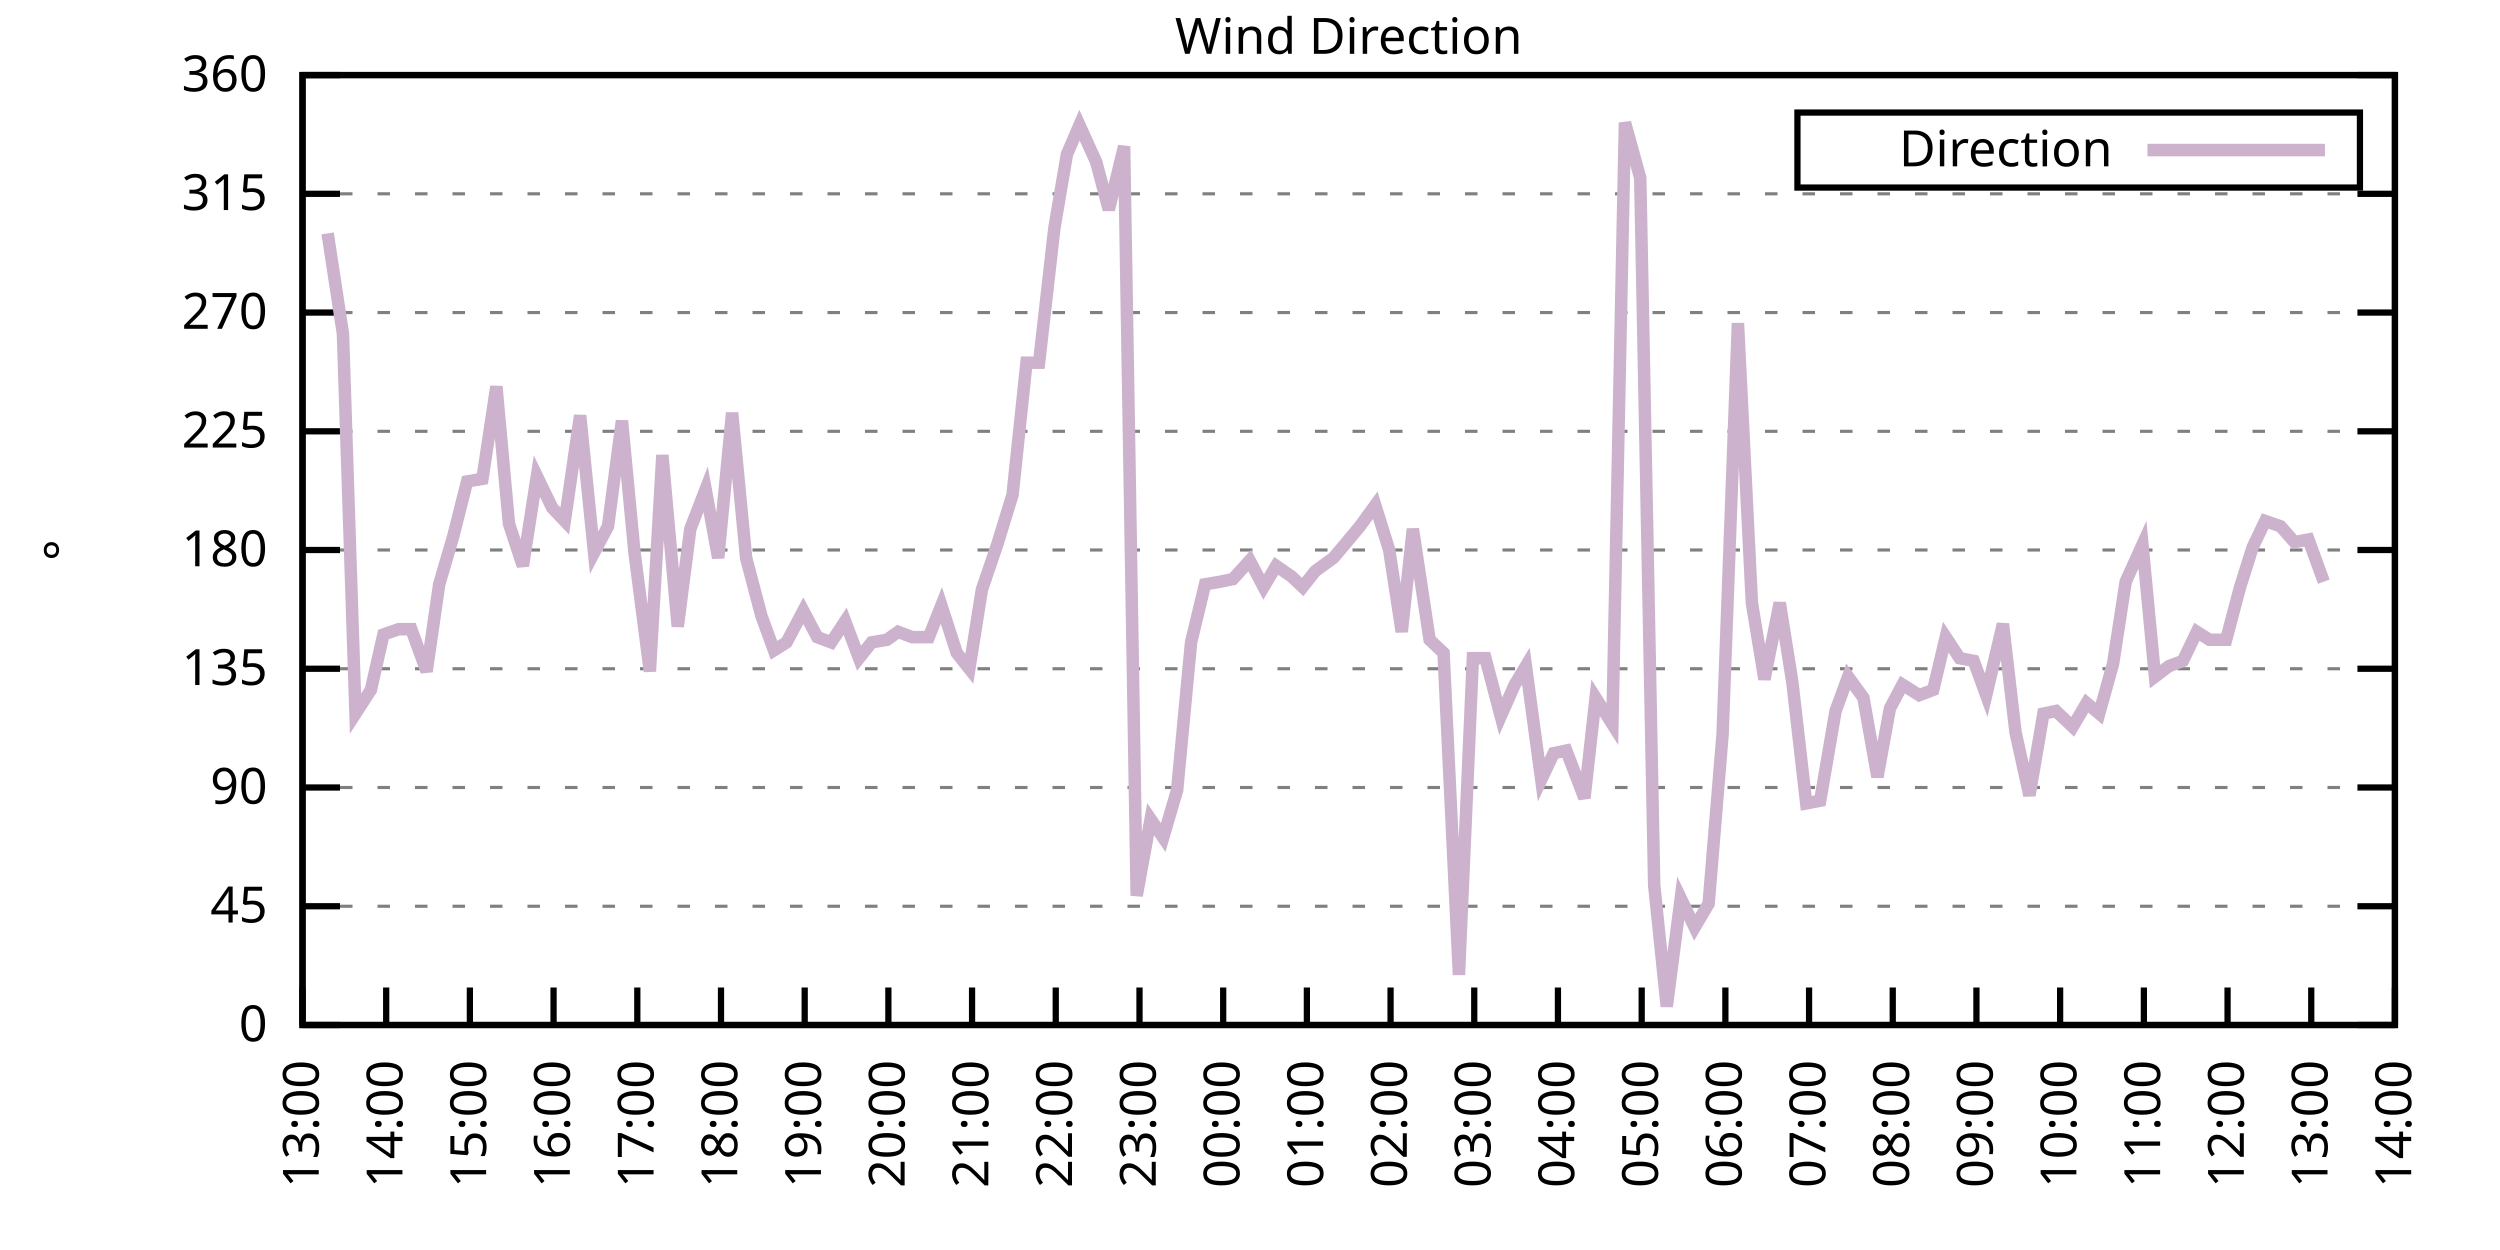
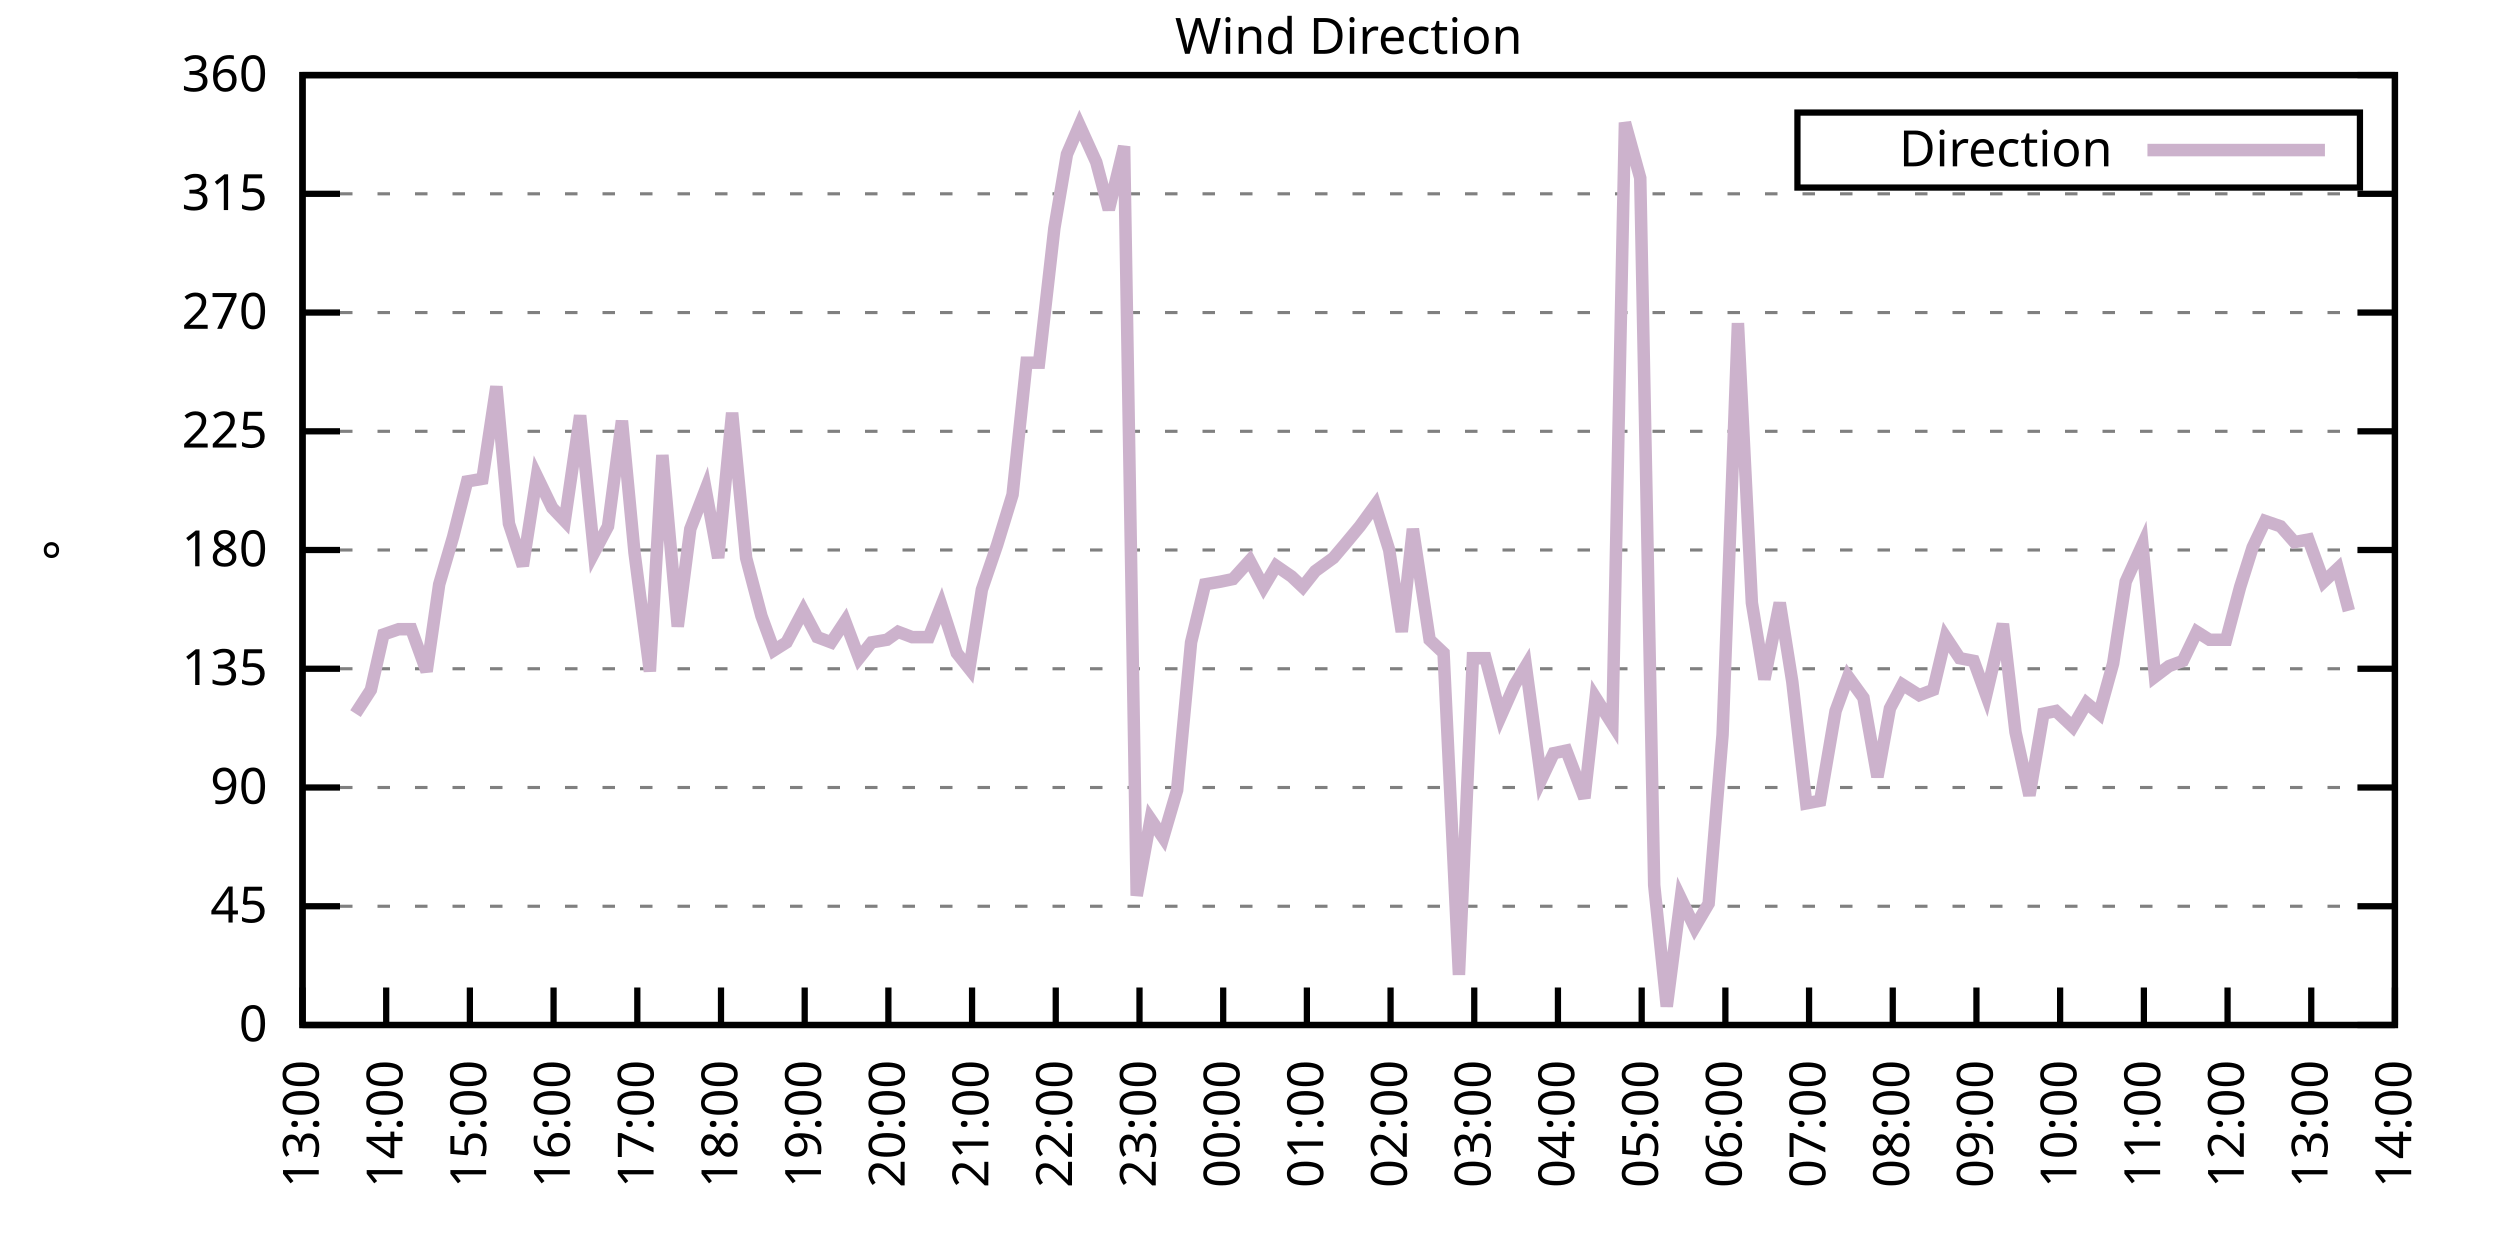
<svg xmlns="http://www.w3.org/2000/svg" xmlns:xlink="http://www.w3.org/1999/xlink" width="400" height="200" viewBox="0 0 400 200">
  <g id="gnuplot_canvas">
    <rect x="0" y="0" width="400" height="200" fill="none" />
    <defs>
      <circle id="gpDot" r="0.5" stroke-width="0.5" stroke="currentColor" />
      <path id="gpPt0" stroke-width="0.333" stroke="currentColor" d="M-1,0 h2 M0,-1 v2" />
      <path id="gpPt1" stroke-width="0.333" stroke="currentColor" d="M-1,-1 L1,1 M1,-1 L-1,1" />
      <path id="gpPt2" stroke-width="0.333" stroke="currentColor" d="M-1,0 L1,0 M0,-1 L0,1 M-1,-1 L1,1 M-1,1 L1,-1" />
      <rect id="gpPt3" stroke-width="0.333" stroke="currentColor" x="-1" y="-1" width="2" height="2" />
      <rect id="gpPt4" stroke-width="0.333" stroke="currentColor" fill="currentColor" x="-1" y="-1" width="2" height="2" />
      <circle id="gpPt5" stroke-width="0.333" stroke="currentColor" cx="0" cy="0" r="1" />
      <use xlink:href="#gpPt5" id="gpPt6" fill="currentColor" stroke="none" />
      <path id="gpPt7" stroke-width="0.333" stroke="currentColor" d="M0,-1.33 L-1.33,0.67 L1.33,0.67 z" />
      <use xlink:href="#gpPt7" id="gpPt8" fill="currentColor" stroke="none" />
      <use xlink:href="#gpPt7" id="gpPt9" stroke="currentColor" transform="rotate(180)" />
      <use xlink:href="#gpPt9" id="gpPt10" fill="currentColor" stroke="none" />
      <use xlink:href="#gpPt3" id="gpPt11" stroke="currentColor" transform="rotate(45)" />
      <use xlink:href="#gpPt11" id="gpPt12" fill="currentColor" stroke="none" />
      <path id="gpPt13" stroke-width="0.333" stroke="currentColor" d="M0,1.330 L1.265,0.411 L0.782,-1.067 L-0.782,-1.076 L-1.265,0.411 z" />
      <use xlink:href="#gpPt13" id="gpPt14" fill="currentColor" stroke="none" />
      <filter id="textbox" filterUnits="objectBoundingBox" x="0" y="0" height="1" width="1">
        <feFlood flood-color="white" flood-opacity="1" result="bgnd" />
        <feComposite in="SourceGraphic" in2="bgnd" operator="atop" />
      </filter>
      <filter id="greybox" filterUnits="objectBoundingBox" x="0" y="0" height="1" width="1">
        <feFlood flood-color="lightgrey" flood-opacity="1" result="grey" />
        <feComposite in="SourceGraphic" in2="grey" operator="atop" />
      </filter>
    </defs>
    <g fill="none" color="white" stroke="currentColor" stroke-width="1.00" stroke-linecap="butt" stroke-linejoin="miter">
</g>
    <g fill="none" color="black" stroke="currentColor" stroke-width="1.00" stroke-linecap="butt" stroke-linejoin="miter">
      <g stroke="none" shape-rendering="crispEdges">
        <polygon fill="rgb(255, 255, 255)" points="48.40,164.00 383.18,164.00 383.18,12.02 48.40,12.02 " />
      </g>
    </g>
    <g fill="none" color="black" stroke="currentColor" stroke-width="1.00" stroke-linecap="butt" stroke-linejoin="miter">
</g>
    <g fill="none" color="black" stroke="black" stroke-width="0.50" stroke-linecap="butt" stroke-linejoin="miter">
</g>
    <g fill="none" color="gray" stroke="currentColor" stroke-width="0.50" stroke-linecap="butt" stroke-linejoin="miter">
      <path stroke="gray" stroke-dasharray="2,4" class="gridline" d="M48.40,164.00 L383.19,164.00  " />
    </g>
    <g fill="none" color="gray" stroke="gray" stroke-width="1.00" stroke-linecap="butt" stroke-linejoin="miter">
</g>
    <g fill="none" color="black" stroke="currentColor" stroke-width="1.00" stroke-linecap="butt" stroke-linejoin="miter">
      <path stroke="black" d="M48.40,164.00 L54.40,164.00 M383.19,164.00 L377.19,164.00  " />
      <g transform="translate(42.80,166.60)" stroke="none" fill="black" font-family="Sans" font-size="8.00" text-anchor="end">
        <text>
          <tspan font-family="Sans"> 0</tspan>
        </text>
      </g>
    </g>
    <g fill="none" color="black" stroke="currentColor" stroke-width="1.00" stroke-linecap="butt" stroke-linejoin="miter">
</g>
    <g fill="none" color="black" stroke="black" stroke-width="0.50" stroke-linecap="butt" stroke-linejoin="miter">
</g>
    <g fill="none" color="gray" stroke="currentColor" stroke-width="0.50" stroke-linecap="butt" stroke-linejoin="miter">
      <path stroke="gray" stroke-dasharray="2,4" class="gridline" d="M48.40,145.00 L383.19,145.00  " />
    </g>
    <g fill="none" color="gray" stroke="gray" stroke-width="1.00" stroke-linecap="butt" stroke-linejoin="miter">
</g>
    <g fill="none" color="black" stroke="currentColor" stroke-width="1.00" stroke-linecap="butt" stroke-linejoin="miter">
      <path stroke="black" d="M48.40,145.00 L54.40,145.00 M383.19,145.00 L377.19,145.00  " />
      <g transform="translate(42.80,147.60)" stroke="none" fill="black" font-family="Sans" font-size="8.00" text-anchor="end">
        <text>
          <tspan font-family="Sans"> 45</tspan>
        </text>
      </g>
    </g>
    <g fill="none" color="black" stroke="currentColor" stroke-width="1.00" stroke-linecap="butt" stroke-linejoin="miter">
</g>
    <g fill="none" color="black" stroke="black" stroke-width="0.50" stroke-linecap="butt" stroke-linejoin="miter">
</g>
    <g fill="none" color="gray" stroke="currentColor" stroke-width="0.50" stroke-linecap="butt" stroke-linejoin="miter">
      <path stroke="gray" stroke-dasharray="2,4" class="gridline" d="M48.40,126.00 L383.19,126.00  " />
    </g>
    <g fill="none" color="gray" stroke="gray" stroke-width="1.00" stroke-linecap="butt" stroke-linejoin="miter">
</g>
    <g fill="none" color="black" stroke="currentColor" stroke-width="1.00" stroke-linecap="butt" stroke-linejoin="miter">
      <path stroke="black" d="M48.40,126.00 L54.40,126.00 M383.19,126.00 L377.19,126.00  " />
      <g transform="translate(42.80,128.60)" stroke="none" fill="black" font-family="Sans" font-size="8.00" text-anchor="end">
        <text>
          <tspan font-family="Sans"> 90</tspan>
        </text>
      </g>
    </g>
    <g fill="none" color="black" stroke="currentColor" stroke-width="1.00" stroke-linecap="butt" stroke-linejoin="miter">
</g>
    <g fill="none" color="black" stroke="black" stroke-width="0.50" stroke-linecap="butt" stroke-linejoin="miter">
</g>
    <g fill="none" color="gray" stroke="currentColor" stroke-width="0.50" stroke-linecap="butt" stroke-linejoin="miter">
      <path stroke="gray" stroke-dasharray="2,4" class="gridline" d="M48.40,107.00 L383.19,107.00  " />
    </g>
    <g fill="none" color="gray" stroke="gray" stroke-width="1.00" stroke-linecap="butt" stroke-linejoin="miter">
</g>
    <g fill="none" color="black" stroke="currentColor" stroke-width="1.00" stroke-linecap="butt" stroke-linejoin="miter">
      <path stroke="black" d="M48.40,107.00 L54.40,107.00 M383.19,107.00 L377.19,107.00  " />
      <g transform="translate(42.80,109.60)" stroke="none" fill="black" font-family="Sans" font-size="8.00" text-anchor="end">
        <text>
          <tspan font-family="Sans"> 135</tspan>
        </text>
      </g>
    </g>
    <g fill="none" color="black" stroke="currentColor" stroke-width="1.00" stroke-linecap="butt" stroke-linejoin="miter">
</g>
    <g fill="none" color="black" stroke="black" stroke-width="0.50" stroke-linecap="butt" stroke-linejoin="miter">
</g>
    <g fill="none" color="gray" stroke="currentColor" stroke-width="0.50" stroke-linecap="butt" stroke-linejoin="miter">
      <path stroke="gray" stroke-dasharray="2,4" class="gridline" d="M48.40,88.00 L383.19,88.00  " />
    </g>
    <g fill="none" color="gray" stroke="gray" stroke-width="1.00" stroke-linecap="butt" stroke-linejoin="miter">
</g>
    <g fill="none" color="black" stroke="currentColor" stroke-width="1.00" stroke-linecap="butt" stroke-linejoin="miter">
      <path stroke="black" d="M48.40,88.00 L54.40,88.00 M383.19,88.00 L377.19,88.00  " />
      <g transform="translate(42.80,90.60)" stroke="none" fill="black" font-family="Sans" font-size="8.00" text-anchor="end">
        <text>
          <tspan font-family="Sans"> 180</tspan>
        </text>
      </g>
    </g>
    <g fill="none" color="black" stroke="currentColor" stroke-width="1.00" stroke-linecap="butt" stroke-linejoin="miter">
</g>
    <g fill="none" color="black" stroke="black" stroke-width="0.50" stroke-linecap="butt" stroke-linejoin="miter">
</g>
    <g fill="none" color="gray" stroke="currentColor" stroke-width="0.50" stroke-linecap="butt" stroke-linejoin="miter">
      <path stroke="gray" stroke-dasharray="2,4" class="gridline" d="M48.40,69.01 L383.19,69.01  " />
    </g>
    <g fill="none" color="gray" stroke="gray" stroke-width="1.00" stroke-linecap="butt" stroke-linejoin="miter">
</g>
    <g fill="none" color="black" stroke="currentColor" stroke-width="1.00" stroke-linecap="butt" stroke-linejoin="miter">
      <path stroke="black" d="M48.40,69.01 L54.40,69.01 M383.19,69.01 L377.19,69.01  " />
      <g transform="translate(42.80,71.61)" stroke="none" fill="black" font-family="Sans" font-size="8.00" text-anchor="end">
        <text>
          <tspan font-family="Sans"> 225</tspan>
        </text>
      </g>
    </g>
    <g fill="none" color="black" stroke="currentColor" stroke-width="1.00" stroke-linecap="butt" stroke-linejoin="miter">
</g>
    <g fill="none" color="black" stroke="black" stroke-width="0.50" stroke-linecap="butt" stroke-linejoin="miter">
</g>
    <g fill="none" color="gray" stroke="currentColor" stroke-width="0.50" stroke-linecap="butt" stroke-linejoin="miter">
      <path stroke="gray" stroke-dasharray="2,4" class="gridline" d="M48.40,50.01 L383.19,50.01  " />
    </g>
    <g fill="none" color="gray" stroke="gray" stroke-width="1.00" stroke-linecap="butt" stroke-linejoin="miter">
</g>
    <g fill="none" color="black" stroke="currentColor" stroke-width="1.00" stroke-linecap="butt" stroke-linejoin="miter">
      <path stroke="black" d="M48.40,50.01 L54.40,50.01 M383.19,50.01 L377.19,50.01  " />
      <g transform="translate(42.80,52.61)" stroke="none" fill="black" font-family="Sans" font-size="8.00" text-anchor="end">
        <text>
          <tspan font-family="Sans"> 270</tspan>
        </text>
      </g>
    </g>
    <g fill="none" color="black" stroke="currentColor" stroke-width="1.00" stroke-linecap="butt" stroke-linejoin="miter">
</g>
    <g fill="none" color="black" stroke="black" stroke-width="0.50" stroke-linecap="butt" stroke-linejoin="miter">
</g>
    <g fill="none" color="gray" stroke="currentColor" stroke-width="0.50" stroke-linecap="butt" stroke-linejoin="miter">
      <path stroke="gray" stroke-dasharray="2,4" class="gridline" d="M48.40,31.01 L383.19,31.01  " />
    </g>
    <g fill="none" color="gray" stroke="gray" stroke-width="1.00" stroke-linecap="butt" stroke-linejoin="miter">
</g>
    <g fill="none" color="black" stroke="currentColor" stroke-width="1.00" stroke-linecap="butt" stroke-linejoin="miter">
      <path stroke="black" d="M48.40,31.01 L54.40,31.01 M383.19,31.01 L377.19,31.01  " />
      <g transform="translate(42.80,33.61)" stroke="none" fill="black" font-family="Sans" font-size="8.00" text-anchor="end">
        <text>
          <tspan font-family="Sans"> 315</tspan>
        </text>
      </g>
    </g>
    <g fill="none" color="black" stroke="currentColor" stroke-width="1.00" stroke-linecap="butt" stroke-linejoin="miter">
</g>
    <g fill="none" color="black" stroke="black" stroke-width="0.50" stroke-linecap="butt" stroke-linejoin="miter">
</g>
    <g fill="none" color="gray" stroke="currentColor" stroke-width="0.50" stroke-linecap="butt" stroke-linejoin="miter">
      <path stroke="gray" stroke-dasharray="2,4" class="gridline" d="M48.40,12.01 L383.19,12.01  " />
    </g>
    <g fill="none" color="gray" stroke="gray" stroke-width="1.00" stroke-linecap="butt" stroke-linejoin="miter">
</g>
    <g fill="none" color="black" stroke="currentColor" stroke-width="1.00" stroke-linecap="butt" stroke-linejoin="miter">
      <path stroke="black" d="M48.40,12.01 L54.40,12.01 M383.19,12.01 L377.19,12.01  " />
      <g transform="translate(42.80,14.61)" stroke="none" fill="black" font-family="Sans" font-size="8.00" text-anchor="end">
        <text>
          <tspan font-family="Sans"> 360</tspan>
        </text>
      </g>
    </g>
    <g fill="none" color="black" stroke="currentColor" stroke-width="1.00" stroke-linecap="butt" stroke-linejoin="miter">
      <path stroke="black" d="M48.40,164.00 L48.40,158.00  " />
      <g transform="translate(51.00,169.60) rotate(270.00)" stroke="none" fill="black" font-family="Sans" font-size="8.00" text-anchor="end">
        <text>
          <tspan font-family="Sans">13:00</tspan>
        </text>
      </g>
    </g>
    <g fill="none" color="black" stroke="currentColor" stroke-width="1.00" stroke-linecap="butt" stroke-linejoin="miter">
      <path stroke="black" d="M61.79,164.00 L61.79,158.00  " />
      <g transform="translate(64.39,169.60) rotate(270.00)" stroke="none" fill="black" font-family="Sans" font-size="8.00" text-anchor="end">
        <text>
          <tspan font-family="Sans">14:00</tspan>
        </text>
      </g>
    </g>
    <g fill="none" color="black" stroke="currentColor" stroke-width="1.00" stroke-linecap="butt" stroke-linejoin="miter">
      <path stroke="black" d="M75.18,164.00 L75.18,158.00  " />
      <g transform="translate(77.78,169.60) rotate(270.00)" stroke="none" fill="black" font-family="Sans" font-size="8.00" text-anchor="end">
        <text>
          <tspan font-family="Sans">15:00</tspan>
        </text>
      </g>
    </g>
    <g fill="none" color="black" stroke="currentColor" stroke-width="1.00" stroke-linecap="butt" stroke-linejoin="miter">
      <path stroke="black" d="M88.57,164.00 L88.57,158.00  " />
      <g transform="translate(91.17,169.60) rotate(270.00)" stroke="none" fill="black" font-family="Sans" font-size="8.00" text-anchor="end">
        <text>
          <tspan font-family="Sans">16:00</tspan>
        </text>
      </g>
    </g>
    <g fill="none" color="black" stroke="currentColor" stroke-width="1.00" stroke-linecap="butt" stroke-linejoin="miter">
      <path stroke="black" d="M101.97,164.00 L101.97,158.00  " />
      <g transform="translate(104.57,169.60) rotate(270.00)" stroke="none" fill="black" font-family="Sans" font-size="8.00" text-anchor="end">
        <text>
          <tspan font-family="Sans">17:00</tspan>
        </text>
      </g>
    </g>
    <g fill="none" color="black" stroke="currentColor" stroke-width="1.00" stroke-linecap="butt" stroke-linejoin="miter">
      <path stroke="black" d="M115.36,164.00 L115.36,158.00  " />
      <g transform="translate(117.96,169.60) rotate(270.00)" stroke="none" fill="black" font-family="Sans" font-size="8.00" text-anchor="end">
        <text>
          <tspan font-family="Sans">18:00</tspan>
        </text>
      </g>
    </g>
    <g fill="none" color="black" stroke="currentColor" stroke-width="1.00" stroke-linecap="butt" stroke-linejoin="miter">
      <path stroke="black" d="M128.75,164.00 L128.75,158.00  " />
      <g transform="translate(131.35,169.60) rotate(270.00)" stroke="none" fill="black" font-family="Sans" font-size="8.00" text-anchor="end">
        <text>
          <tspan font-family="Sans">19:00</tspan>
        </text>
      </g>
    </g>
    <g fill="none" color="black" stroke="currentColor" stroke-width="1.00" stroke-linecap="butt" stroke-linejoin="miter">
      <path stroke="black" d="M142.14,164.00 L142.14,158.00  " />
      <g transform="translate(144.74,169.60) rotate(270.00)" stroke="none" fill="black" font-family="Sans" font-size="8.00" text-anchor="end">
        <text>
          <tspan font-family="Sans">20:00</tspan>
        </text>
      </g>
    </g>
    <g fill="none" color="black" stroke="currentColor" stroke-width="1.00" stroke-linecap="butt" stroke-linejoin="miter">
      <path stroke="black" d="M155.53,164.00 L155.53,158.00  " />
      <g transform="translate(158.13,169.60) rotate(270.00)" stroke="none" fill="black" font-family="Sans" font-size="8.00" text-anchor="end">
        <text>
          <tspan font-family="Sans">21:00</tspan>
        </text>
      </g>
    </g>
    <g fill="none" color="black" stroke="currentColor" stroke-width="1.00" stroke-linecap="butt" stroke-linejoin="miter">
      <path stroke="black" d="M168.92,164.00 L168.92,158.00  " />
      <g transform="translate(171.52,169.60) rotate(270.00)" stroke="none" fill="black" font-family="Sans" font-size="8.00" text-anchor="end">
        <text>
          <tspan font-family="Sans">22:00</tspan>
        </text>
      </g>
    </g>
    <g fill="none" color="black" stroke="currentColor" stroke-width="1.00" stroke-linecap="butt" stroke-linejoin="miter">
      <path stroke="black" d="M182.32,164.00 L182.32,158.00  " />
      <g transform="translate(184.92,169.60) rotate(270.00)" stroke="none" fill="black" font-family="Sans" font-size="8.00" text-anchor="end">
        <text>
          <tspan font-family="Sans">23:00</tspan>
        </text>
      </g>
    </g>
    <g fill="none" color="black" stroke="currentColor" stroke-width="1.00" stroke-linecap="butt" stroke-linejoin="miter">
      <path stroke="black" d="M195.71,164.00 L195.71,158.00  " />
      <g transform="translate(198.31,169.60) rotate(270.00)" stroke="none" fill="black" font-family="Sans" font-size="8.00" text-anchor="end">
        <text>
          <tspan font-family="Sans">00:00</tspan>
        </text>
      </g>
    </g>
    <g fill="none" color="black" stroke="currentColor" stroke-width="1.00" stroke-linecap="butt" stroke-linejoin="miter">
      <path stroke="black" d="M209.10,164.00 L209.10,158.00  " />
      <g transform="translate(211.70,169.60) rotate(270.00)" stroke="none" fill="black" font-family="Sans" font-size="8.00" text-anchor="end">
        <text>
          <tspan font-family="Sans">01:00</tspan>
        </text>
      </g>
    </g>
    <g fill="none" color="black" stroke="currentColor" stroke-width="1.00" stroke-linecap="butt" stroke-linejoin="miter">
      <path stroke="black" d="M222.49,164.00 L222.49,158.00  " />
      <g transform="translate(225.09,169.60) rotate(270.00)" stroke="none" fill="black" font-family="Sans" font-size="8.00" text-anchor="end">
        <text>
          <tspan font-family="Sans">02:00</tspan>
        </text>
      </g>
    </g>
    <g fill="none" color="black" stroke="currentColor" stroke-width="1.00" stroke-linecap="butt" stroke-linejoin="miter">
      <path stroke="black" d="M235.88,164.00 L235.88,158.00  " />
      <g transform="translate(238.48,169.60) rotate(270.00)" stroke="none" fill="black" font-family="Sans" font-size="8.00" text-anchor="end">
        <text>
          <tspan font-family="Sans">03:00</tspan>
        </text>
      </g>
    </g>
    <g fill="none" color="black" stroke="currentColor" stroke-width="1.00" stroke-linecap="butt" stroke-linejoin="miter">
      <path stroke="black" d="M249.27,164.00 L249.27,158.00  " />
      <g transform="translate(251.87,169.60) rotate(270.00)" stroke="none" fill="black" font-family="Sans" font-size="8.00" text-anchor="end">
        <text>
          <tspan font-family="Sans">04:00</tspan>
        </text>
      </g>
    </g>
    <g fill="none" color="black" stroke="currentColor" stroke-width="1.00" stroke-linecap="butt" stroke-linejoin="miter">
      <path stroke="black" d="M262.67,164.00 L262.67,158.00  " />
      <g transform="translate(265.27,169.60) rotate(270.00)" stroke="none" fill="black" font-family="Sans" font-size="8.00" text-anchor="end">
        <text>
          <tspan font-family="Sans">05:00</tspan>
        </text>
      </g>
    </g>
    <g fill="none" color="black" stroke="currentColor" stroke-width="1.00" stroke-linecap="butt" stroke-linejoin="miter">
      <path stroke="black" d="M276.06,164.00 L276.06,158.00  " />
      <g transform="translate(278.66,169.60) rotate(270.00)" stroke="none" fill="black" font-family="Sans" font-size="8.00" text-anchor="end">
        <text>
          <tspan font-family="Sans">06:00</tspan>
        </text>
      </g>
    </g>
    <g fill="none" color="black" stroke="currentColor" stroke-width="1.00" stroke-linecap="butt" stroke-linejoin="miter">
      <path stroke="black" d="M289.45,164.00 L289.45,158.00  " />
      <g transform="translate(292.05,169.60) rotate(270.00)" stroke="none" fill="black" font-family="Sans" font-size="8.00" text-anchor="end">
        <text>
          <tspan font-family="Sans">07:00</tspan>
        </text>
      </g>
    </g>
    <g fill="none" color="black" stroke="currentColor" stroke-width="1.00" stroke-linecap="butt" stroke-linejoin="miter">
      <path stroke="black" d="M302.84,164.00 L302.84,158.00  " />
      <g transform="translate(305.44,169.60) rotate(270.00)" stroke="none" fill="black" font-family="Sans" font-size="8.00" text-anchor="end">
        <text>
          <tspan font-family="Sans">08:00</tspan>
        </text>
      </g>
    </g>
    <g fill="none" color="black" stroke="currentColor" stroke-width="1.00" stroke-linecap="butt" stroke-linejoin="miter">
      <path stroke="black" d="M316.23,164.00 L316.23,158.00  " />
      <g transform="translate(318.83,169.60) rotate(270.00)" stroke="none" fill="black" font-family="Sans" font-size="8.00" text-anchor="end">
        <text>
          <tspan font-family="Sans">09:00</tspan>
        </text>
      </g>
    </g>
    <g fill="none" color="black" stroke="currentColor" stroke-width="1.00" stroke-linecap="butt" stroke-linejoin="miter">
      <path stroke="black" d="M329.62,164.00 L329.62,158.00  " />
      <g transform="translate(332.22,169.60) rotate(270.00)" stroke="none" fill="black" font-family="Sans" font-size="8.00" text-anchor="end">
        <text>
          <tspan font-family="Sans">10:00</tspan>
        </text>
      </g>
    </g>
    <g fill="none" color="black" stroke="currentColor" stroke-width="1.00" stroke-linecap="butt" stroke-linejoin="miter">
      <path stroke="black" d="M343.02,164.00 L343.02,158.00  " />
      <g transform="translate(345.62,169.60) rotate(270.00)" stroke="none" fill="black" font-family="Sans" font-size="8.00" text-anchor="end">
        <text>
          <tspan font-family="Sans">11:00</tspan>
        </text>
      </g>
    </g>
    <g fill="none" color="black" stroke="currentColor" stroke-width="1.00" stroke-linecap="butt" stroke-linejoin="miter">
      <path stroke="black" d="M356.41,164.00 L356.41,158.00  " />
      <g transform="translate(359.01,169.60) rotate(270.00)" stroke="none" fill="black" font-family="Sans" font-size="8.00" text-anchor="end">
        <text>
          <tspan font-family="Sans">12:00</tspan>
        </text>
      </g>
    </g>
    <g fill="none" color="black" stroke="currentColor" stroke-width="1.00" stroke-linecap="butt" stroke-linejoin="miter">
      <path stroke="black" d="M369.80,164.00 L369.80,158.00  " />
      <g transform="translate(372.40,169.60) rotate(270.00)" stroke="none" fill="black" font-family="Sans" font-size="8.00" text-anchor="end">
        <text>
          <tspan font-family="Sans">13:00</tspan>
        </text>
      </g>
    </g>
    <g fill="none" color="black" stroke="currentColor" stroke-width="1.00" stroke-linecap="butt" stroke-linejoin="miter">
      <path stroke="black" d="M383.19,164.00 L383.19,158.00  " />
      <g transform="translate(385.79,169.60) rotate(270.00)" stroke="none" fill="black" font-family="Sans" font-size="8.00" text-anchor="end">
        <text>
          <tspan font-family="Sans">14:00</tspan>
        </text>
      </g>
    </g>
    <g fill="none" color="black" stroke="currentColor" stroke-width="1.00" stroke-linecap="butt" stroke-linejoin="miter">
</g>
    <g fill="none" color="black" stroke="currentColor" stroke-width="1.00" stroke-linecap="butt" stroke-linejoin="miter">
      <path stroke="black" d="M48.40,12.01 L48.40,164.00 L383.19,164.00 L383.19,12.01 L48.40,12.01 Z  " />
    </g>
    <g fill="none" color="black" stroke="currentColor" stroke-width="1.00" stroke-linecap="butt" stroke-linejoin="miter">
</g>
    <g fill="none" color="black" stroke="currentColor" stroke-width="1.00" stroke-linecap="butt" stroke-linejoin="miter">
      <path stroke="black" d="M287.59,30.01 L287.59,18.01 L377.59,18.01 L377.59,30.01 L287.59,30.01 Z  " />
    </g>
    <g id="Wind_direction_plot_1">
      <g fill="none" color="white" stroke="black" stroke-width="2.00" stroke-linecap="butt" stroke-linejoin="miter">
</g>
      <g fill="none" color="black" stroke="currentColor" stroke-width="2.00" stroke-linecap="butt" stroke-linejoin="miter">
        <g transform="translate(337.99,26.61)" stroke="none" fill="black" font-family="Sans" font-size="8.00" text-anchor="end">
          <text>
            <tspan font-family="Sans">Direction</tspan>
          </text>
        </g>
      </g>
      <g fill="none" color="black" stroke="currentColor" stroke-width="2.00" stroke-linecap="butt" stroke-linejoin="miter">
-         <path stroke="rgb(204, 178, 204)" d="M343.59,24.01 L371.99,24.01 M52.42,37.34 L54.87,53.39 L56.88,114.18 L59.34,110.38 L61.35,101.52 L63.80,100.67   L65.81,100.67 L68.26,107.43 L70.27,93.49 L72.50,85.89 L74.74,77.03 L77.19,76.61 L79.42,61.83 L81.43,83.78   L83.66,90.54 L85.90,76.18 L88.35,81.25 L90.36,83.36 L92.82,66.47 L95.05,88.43 L97.28,84.21 L99.51,67.32   L101.52,88.43 L103.98,107.43 L105.98,72.81 L108.44,100.25 L110.45,84.63 L112.90,78.29 L114.91,89.27 L117.14,66.05   L119.38,89.27 L121.83,98.56 L123.84,104.05 L125.85,102.78 L128.53,97.72 L130.76,101.94 L132.99,102.78 L135.22,99.40   L137.45,105.31 L139.46,102.78 L141.92,102.36 L143.70,101.09 L145.94,101.94 L148.61,101.94 L150.62,96.87 L153.08,104.47   L155.09,107.00 L157.10,94.34 L159.55,87.16 L162.01,79.14 L164.24,58.03 L166.25,58.03 L168.70,36.50 L170.71,24.68   L172.72,20.03 L175.40,25.94 L177.41,33.54 L179.86,23.41 L181.87,143.31 L184.10,131.07 L186.11,134.02 L188.34,126.42   L190.57,102.78 L192.81,93.49 L195.26,93.07 L197.27,92.65 L199.95,89.69 L202.18,93.92 L204.19,90.54 L206.64,92.23   L208.43,93.92 L210.44,91.38 L213.34,89.27 L215.13,87.16 L217.58,84.21 L220.04,80.83 L222.27,88.00 L224.28,101.09   L226.06,84.63 L228.74,102.36 L230.97,104.47 L233.43,155.98 L235.66,105.31 L237.67,105.31 L240.12,114.60 L242.36,109.54   L244.14,106.58 L246.60,124.74 L248.60,120.51 L250.61,120.09 L253.51,127.69 L255.30,111.65 L257.98,115.87 L259.99,19.61   L262.44,28.48 L264.67,141.62 L266.68,161.04 L268.92,143.73 L271.15,148.38 L273.38,144.58 L275.61,117.56 L278.07,51.70   L280.30,96.45 L282.31,108.69 L284.76,96.45 L286.77,109.11 L289.00,128.54 L291.23,128.11 L293.69,113.76 L295.70,108.27   L298.15,111.65 L300.39,124.31 L302.39,113.34 L304.40,109.54 L307.08,111.23 L309.31,110.38 L311.32,101.94 L313.55,105.31   L315.79,105.74 L317.79,111.23 L320.47,99.83 L322.48,117.14 L324.71,127.27 L326.95,114.18 L328.95,113.76 L331.63,116.29   L333.86,112.49 L335.87,114.18 L338.10,106.16 L340.11,93.07 L342.79,87.16 L344.80,108.27 L347.03,106.58 L349.26,105.74   L351.50,101.09 L353.51,102.36 L356.18,102.36 L358.42,93.92 L360.42,87.58 L362.43,83.36 L364.89,84.21 L367.12,86.74   L369.35,86.32 L371.81,93.07  " />
+         <path stroke="rgb(204, 178, 204)" d="M343.59,24.01 L371.99,24.01 M56.88,114.18 L59.34,110.38 L61.35,101.52 L63.80,100.67 L65.81,100.67 L68.26,107.43   L70.27,93.49 L72.50,85.89 L74.74,77.03 L77.19,76.61 L79.42,61.83 L81.43,83.78 L83.66,90.54 L85.90,76.18   L88.35,81.25 L90.36,83.36 L92.82,66.47 L95.05,88.43 L97.28,84.21 L99.51,67.32 L101.52,88.43 L103.98,107.43   L105.98,72.81 L108.44,100.25 L110.45,84.63 L112.90,78.29 L114.91,89.27 L117.14,66.05 L119.38,89.27 L121.83,98.56   L123.84,104.05 L125.85,102.78 L128.53,97.72 L130.76,101.94 L132.99,102.78 L135.22,99.40 L137.45,105.31 L139.46,102.78   L141.92,102.36 L143.70,101.09 L145.94,101.94 L148.61,101.94 L150.62,96.87 L153.08,104.47 L155.09,107.00 L157.10,94.34   L159.55,87.16 L162.01,79.14 L164.24,58.03 L166.25,58.03 L168.70,36.50 L170.71,24.68 L172.72,20.03 L175.40,25.94   L177.41,33.54 L179.86,23.41 L181.87,143.31 L184.10,131.07 L186.11,134.02 L188.34,126.42 L190.57,102.78 L192.81,93.49   L195.26,93.07 L197.27,92.65 L199.95,89.69 L202.18,93.92 L204.19,90.54 L206.64,92.23 L208.43,93.92 L210.44,91.38   L213.34,89.27 L215.13,87.16 L217.58,84.21 L220.04,80.83 L222.27,88.00 L224.28,101.09 L226.06,84.63 L228.74,102.36   L230.97,104.47 L233.43,155.98 L235.66,105.31 L237.67,105.31 L240.12,114.60 L242.36,109.54 L244.14,106.58 L246.60,124.74   L248.60,120.51 L250.61,120.09 L253.51,127.69 L255.30,111.65 L257.98,115.87 L259.99,19.61 L262.44,28.48 L264.67,141.62   L266.68,161.04 L268.92,143.73 L271.15,148.38 L273.38,144.58 L275.61,117.56 L278.07,51.70 L280.30,96.45 L282.31,108.69   L284.76,96.45 L286.77,109.11 L289.00,128.54 L291.23,128.11 L293.69,113.76 L295.70,108.27 L298.15,111.65 L300.39,124.31   L302.39,113.34 L304.40,109.54 L307.08,111.23 L309.31,110.38 L311.32,101.94 L313.55,105.31 L315.79,105.74 L317.79,111.23   L320.47,99.83 L322.48,117.14 L324.71,127.27 L326.95,114.18 L328.95,113.76 L331.63,116.29 L333.86,112.49 L335.87,114.18   L338.10,106.16 L340.11,93.07 L342.79,87.16 L344.80,108.27 L347.03,106.58 L349.26,105.74 L351.50,101.09 L353.51,102.36   L356.18,102.36 L358.42,93.92 L360.42,87.58 L362.43,83.36 L364.89,84.21 L367.12,86.74 L369.35,86.32 L371.81,93.07   L374.04,90.96 L375.82,97.72  " />
      </g>
    </g>
    <g fill="none" color="black" stroke="currentColor" stroke-width="2.00" stroke-linecap="butt" stroke-linejoin="miter">
</g>
    <g fill="none" color="black" stroke="black" stroke-width="1.00" stroke-linecap="butt" stroke-linejoin="miter">
</g>
    <g fill="none" color="black" stroke="currentColor" stroke-width="1.00" stroke-linecap="butt" stroke-linejoin="miter">
      <path stroke="black" d="M48.40,12.01 L48.40,164.00 L383.19,164.00 L383.19,12.01 L48.40,12.01 Z  " />
      <g transform="translate(12.80,88.01) rotate(270.00)" stroke="none" fill="black" font-family="Sans" font-size="8.00" text-anchor="middle">
        <text>
          <tspan font-family="Sans">°</tspan>
        </text>
      </g>
    </g>
    <g fill="none" color="black" stroke="currentColor" stroke-width="1.00" stroke-linecap="butt" stroke-linejoin="miter">
</g>
    <g fill="none" color="black" stroke="currentColor" stroke-width="1.00" stroke-linecap="butt" stroke-linejoin="miter">
      <g transform="translate(215.79,8.61)" stroke="none" fill="black" font-family="Sans" font-size="8.00" text-anchor="middle">
        <text>
          <tspan font-family="Sans">Wind Direction</tspan>
        </text>
      </g>
    </g>
    <g fill="none" color="black" stroke="currentColor" stroke-width="1.00" stroke-linecap="butt" stroke-linejoin="miter">
</g>
  </g>
</svg>
